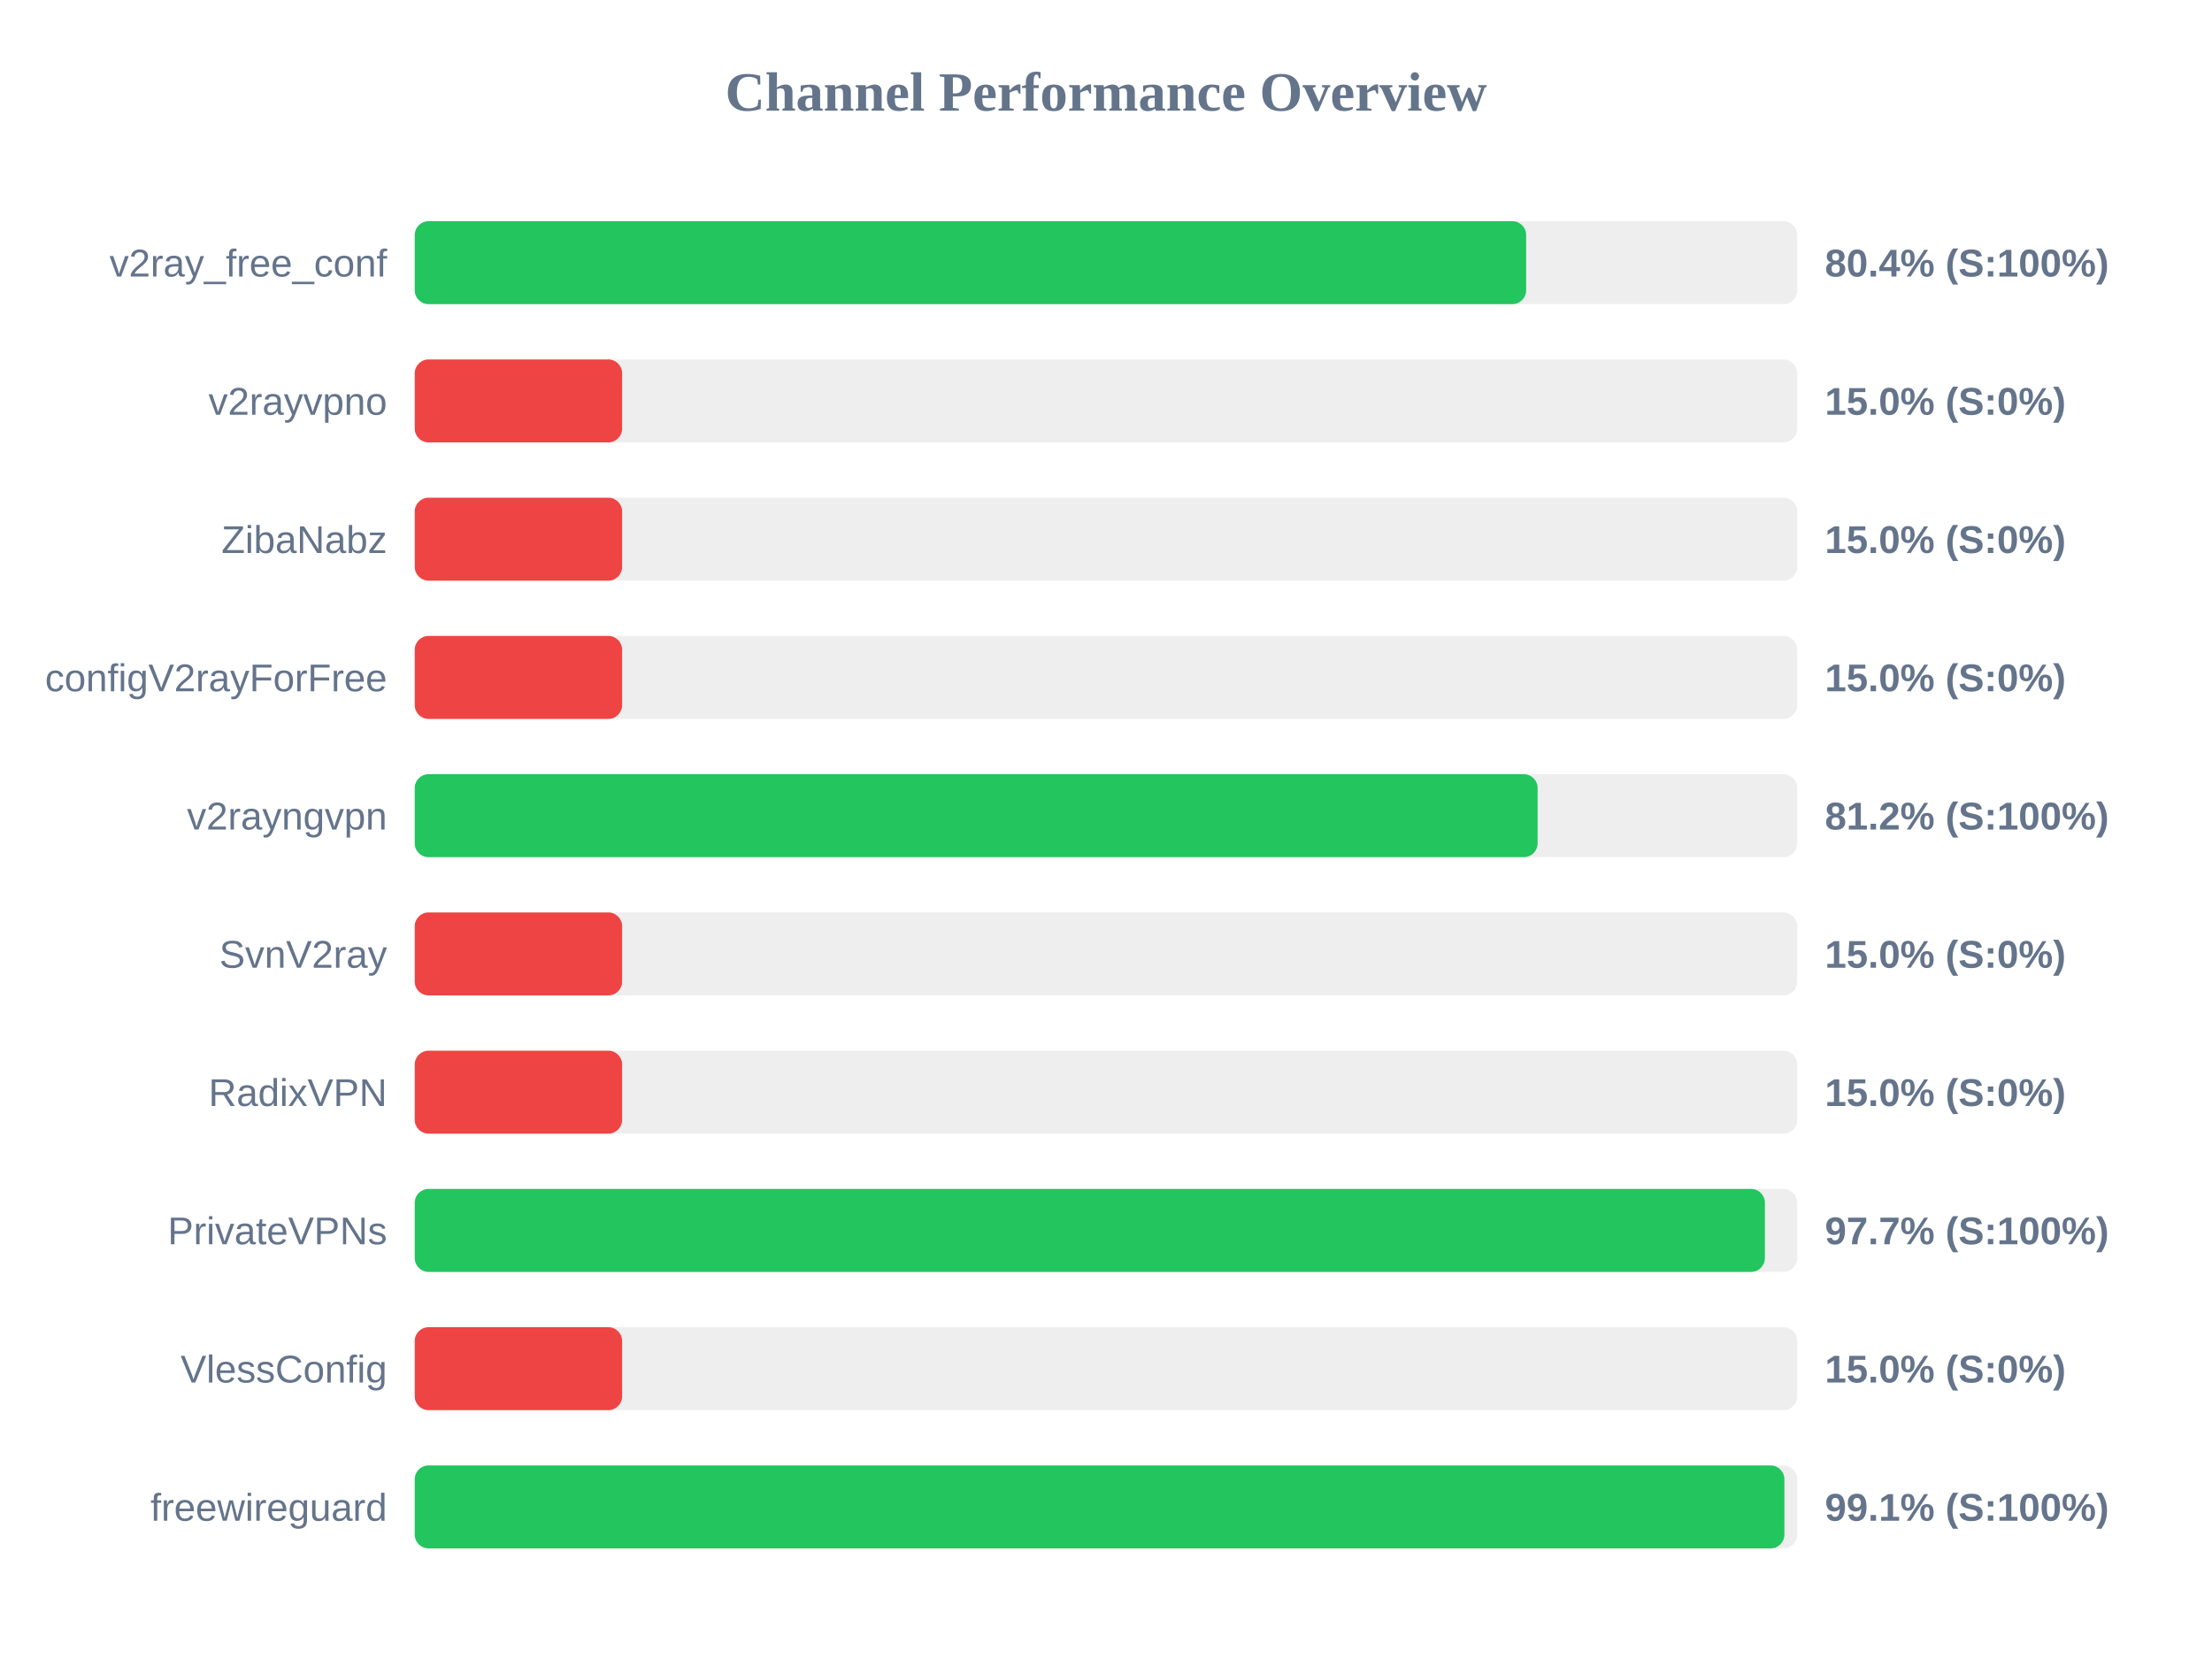
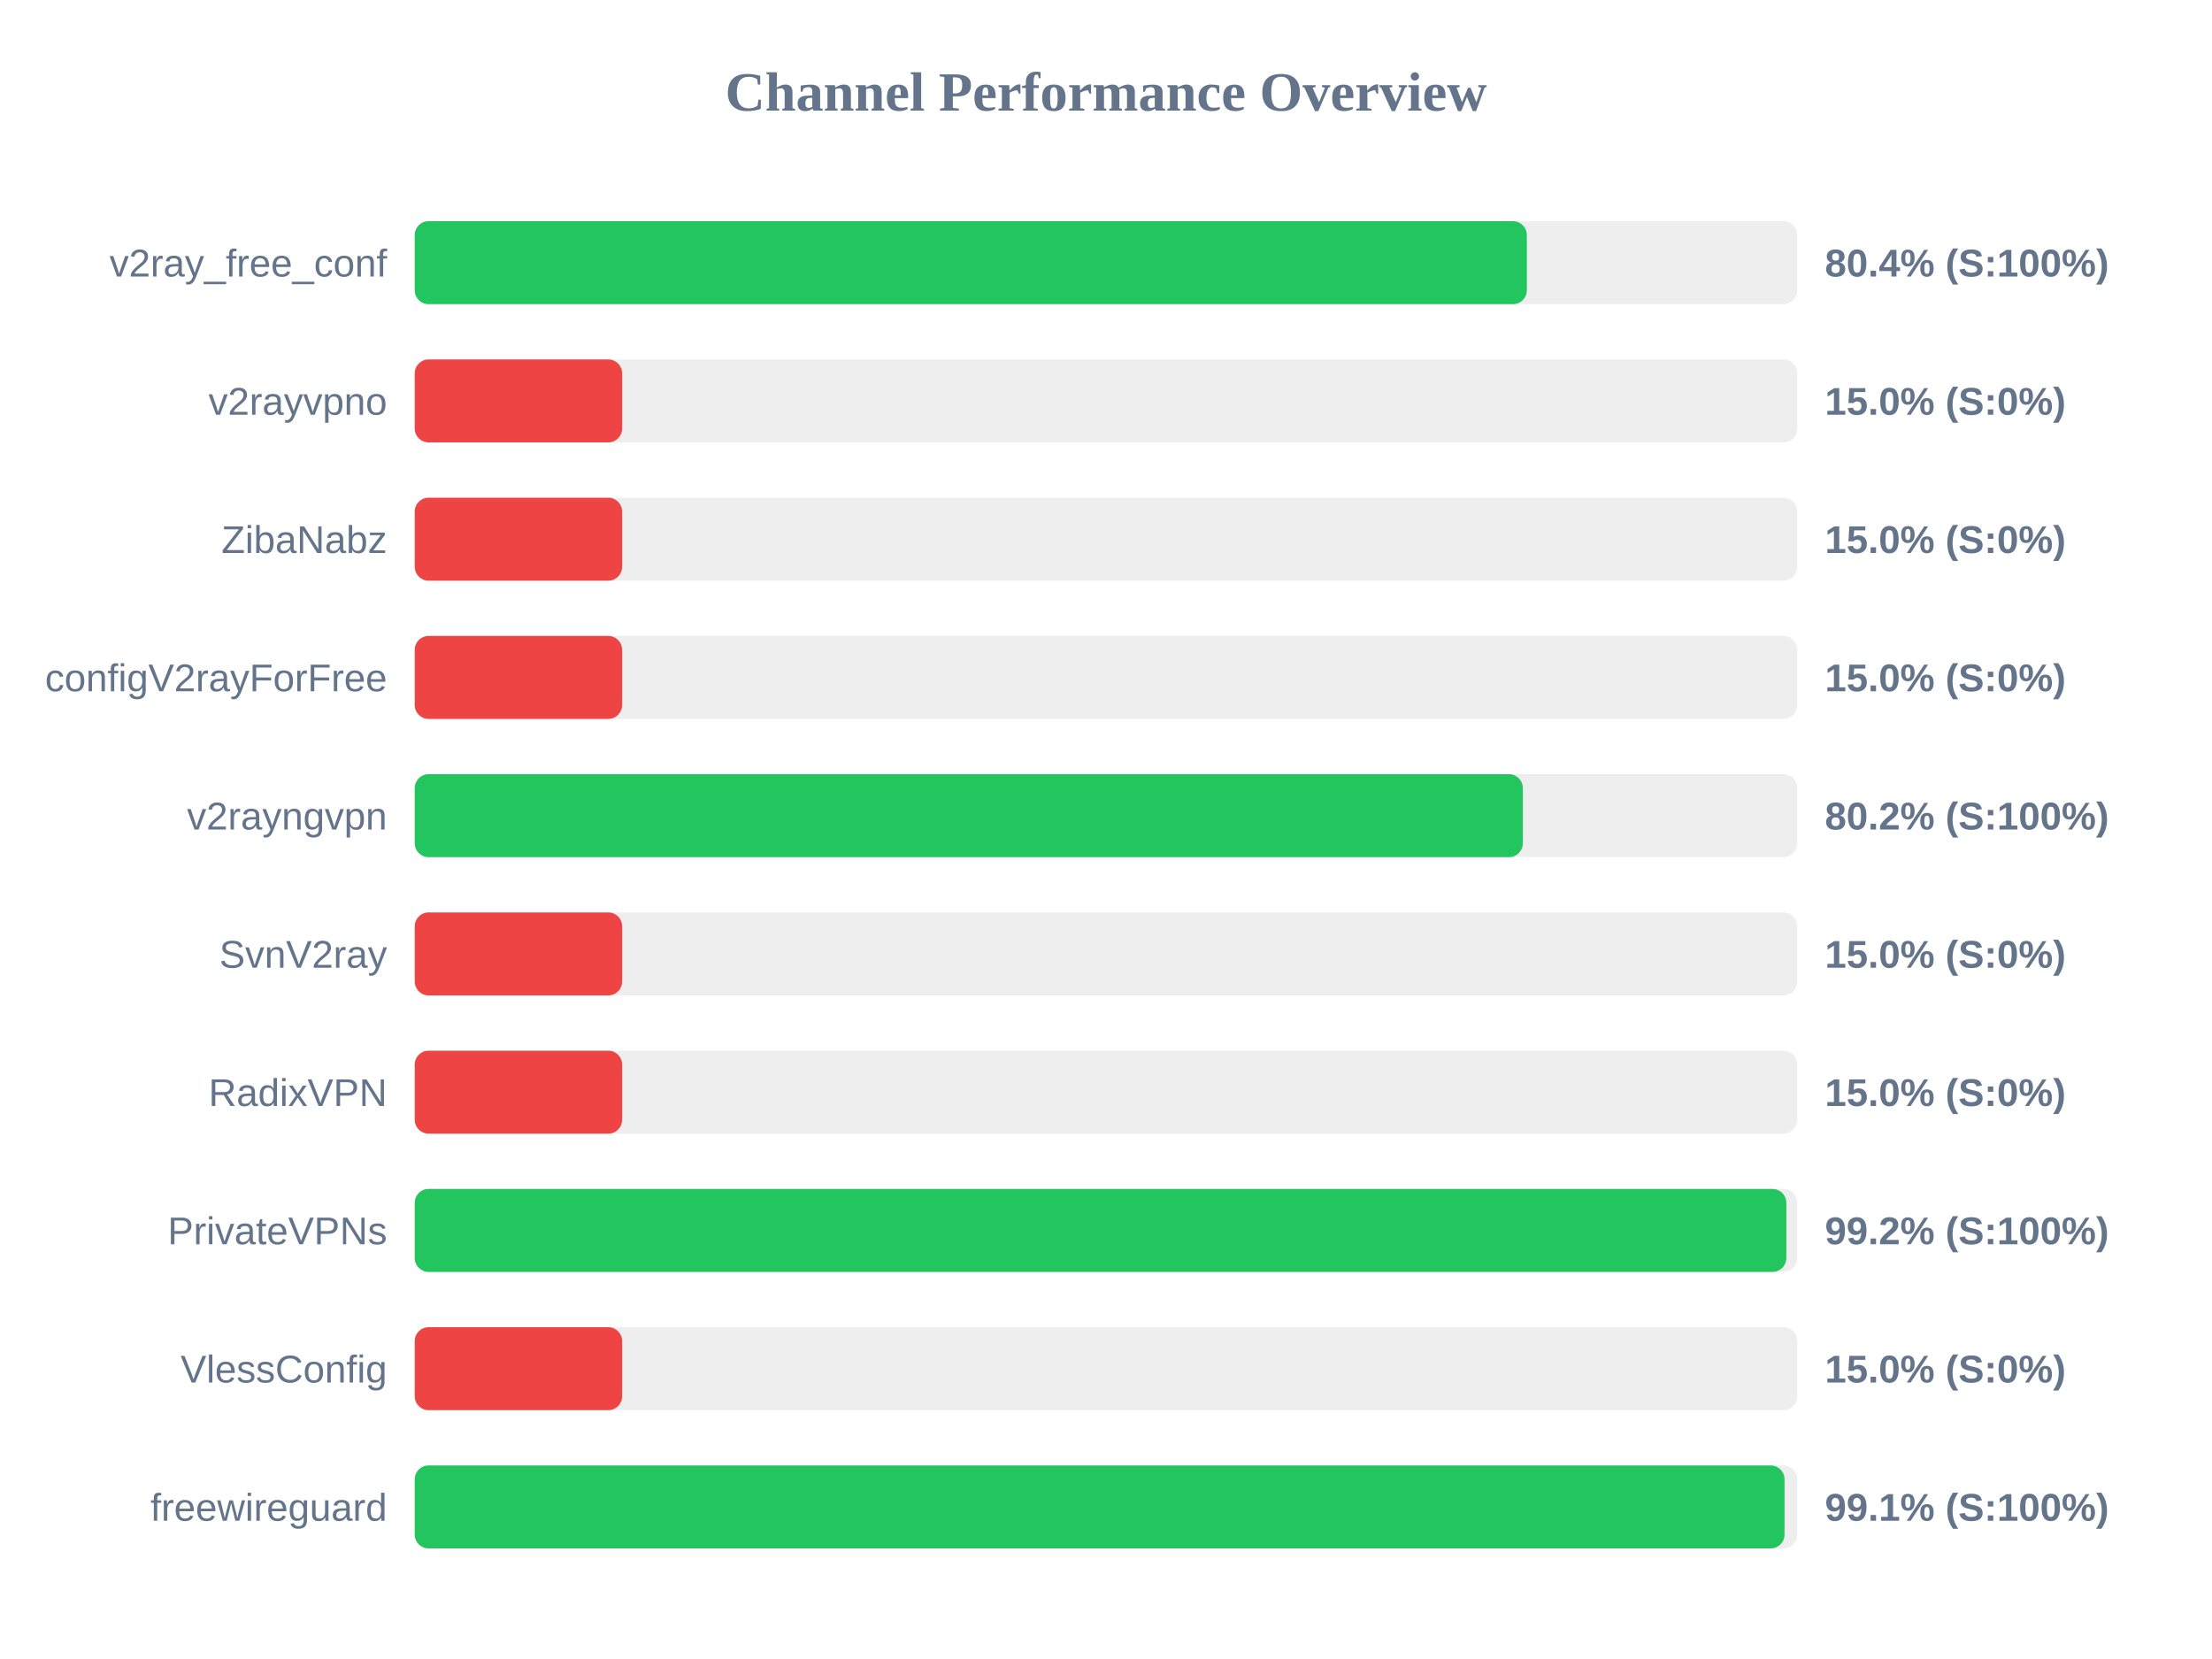
<svg xmlns="http://www.w3.org/2000/svg" width="800" height="600" version="1.1">
  <style>
        .row { font: 14px Arial; fill: #64748b; }
        .score { font: bold 14px Arial; fill: #64748b; }
    </style>
  <text x="400" y="40" text-anchor="middle" font-size="20px" font-weight="bold" fill="#64748b">Channel Performance Overview</text>
  <rect x="150" y="80" width="500" height="30" fill="#eee" rx="5" />
-   <rect x="150" y="80" width="401.95" height="30" fill="#22c55e" rx="5" />
+   <rect x="150" y="80" width="402.2" height="30" fill="#22c55e" rx="5" />
  <text x="140" y="100" text-anchor="end" class="row">v2ray_free_conf</text>
  <text x="660" y="100" text-anchor="start" class="score">80.4% (S:100%)</text>
  <rect x="150" y="130" width="500" height="30" fill="#eee" rx="5" />
  <rect x="150" y="130" width="75.0" height="30" fill="#ef4444" rx="5" />
  <text x="140" y="150" text-anchor="end" class="row">v2rayvpno</text>
  <text x="660" y="150" text-anchor="start" class="score">15.0% (S:0%)</text>
  <rect x="150" y="180" width="500" height="30" fill="#eee" rx="5" />
  <rect x="150" y="180" width="75.0" height="30" fill="#ef4444" rx="5" />
  <text x="140" y="200" text-anchor="end" class="row">ZibaNabz</text>
  <text x="660" y="200" text-anchor="start" class="score">15.0% (S:0%)</text>
  <rect x="150" y="230" width="500" height="30" fill="#eee" rx="5" />
  <rect x="150" y="230" width="75.0" height="30" fill="#ef4444" rx="5" />
  <text x="140" y="250" text-anchor="end" class="row">configV2rayForFree</text>
  <text x="660" y="250" text-anchor="start" class="score">15.0% (S:0%)</text>
  <rect x="150" y="280" width="500" height="30" fill="#eee" rx="5" />
-   <rect x="150" y="280" width="406.1" height="30" fill="#22c55e" rx="5" />
+   <rect x="150" y="280" width="400.75" height="30" fill="#22c55e" rx="5" />
  <text x="140" y="300" text-anchor="end" class="row">v2rayngvpn</text>
-   <text x="660" y="300" text-anchor="start" class="score">81.2% (S:100%)</text>
+   <text x="660" y="300" text-anchor="start" class="score">80.2% (S:100%)</text>
  <rect x="150" y="330" width="500" height="30" fill="#eee" rx="5" />
  <rect x="150" y="330" width="75.0" height="30" fill="#ef4444" rx="5" />
  <text x="140" y="350" text-anchor="end" class="row">SvnV2ray</text>
  <text x="660" y="350" text-anchor="start" class="score">15.0% (S:0%)</text>
  <rect x="150" y="380" width="500" height="30" fill="#eee" rx="5" />
  <rect x="150" y="380" width="75.0" height="30" fill="#ef4444" rx="5" />
  <text x="140" y="400" text-anchor="end" class="row">RadixVPN</text>
  <text x="660" y="400" text-anchor="start" class="score">15.0% (S:0%)</text>
  <rect x="150" y="430" width="500" height="30" fill="#eee" rx="5" />
-   <rect x="150" y="430" width="488.3" height="30" fill="#22c55e" rx="5" />
+   <rect x="150" y="430" width="496.05" height="30" fill="#22c55e" rx="5" />
  <text x="140" y="450" text-anchor="end" class="row">PrivateVPNs</text>
-   <text x="660" y="450" text-anchor="start" class="score">97.7% (S:100%)</text>
+   <text x="660" y="450" text-anchor="start" class="score">99.2% (S:100%)</text>
  <rect x="150" y="480" width="500" height="30" fill="#eee" rx="5" />
  <rect x="150" y="480" width="75.0" height="30" fill="#ef4444" rx="5" />
  <text x="140" y="500" text-anchor="end" class="row">VlessConfig</text>
  <text x="660" y="500" text-anchor="start" class="score">15.0% (S:0%)</text>
  <rect x="150" y="530" width="500" height="30" fill="#eee" rx="5" />
-   <rect x="150" y="530" width="495.35" height="30" fill="#22c55e" rx="5" />
+   <rect x="150" y="530" width="495.4" height="30" fill="#22c55e" rx="5" />
  <text x="140" y="550" text-anchor="end" class="row">freewireguard</text>
  <text x="660" y="550" text-anchor="start" class="score">99.1% (S:100%)</text>
</svg>
